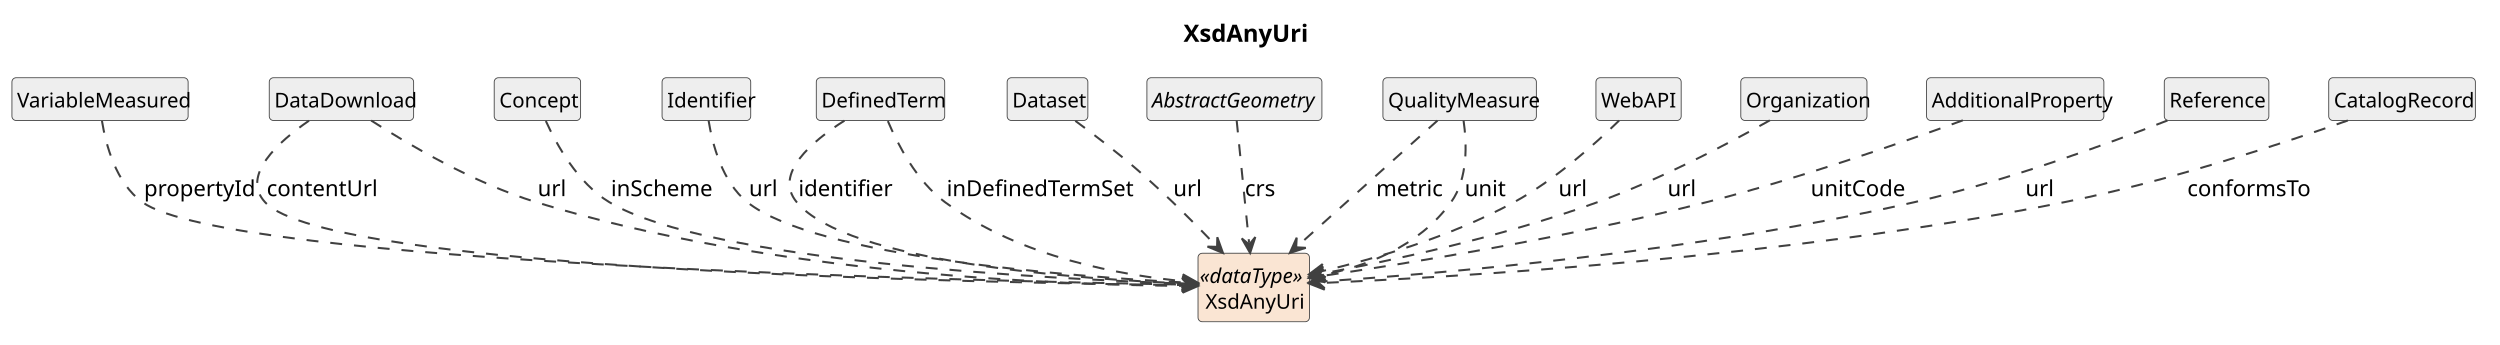
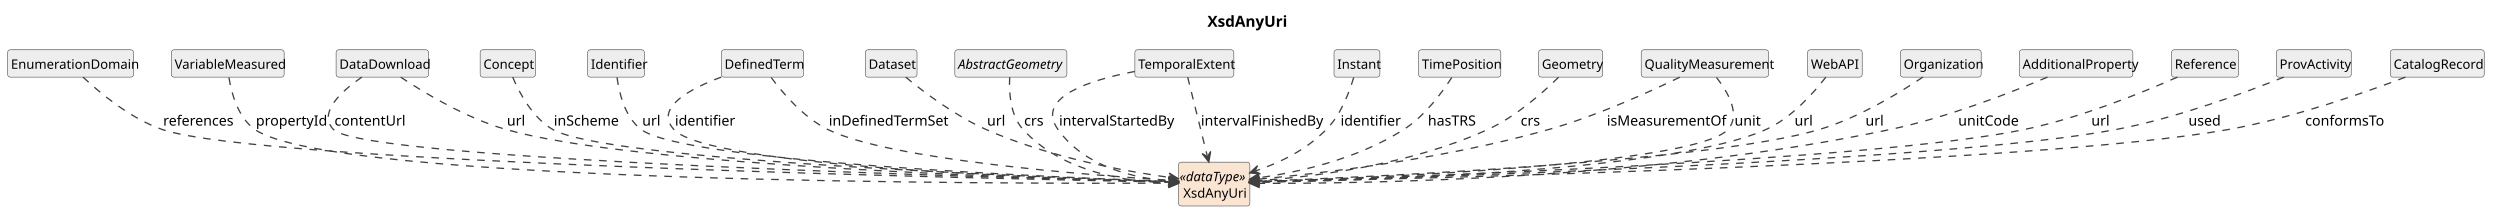
- <svg xmlns="http://www.w3.org/2000/svg" contentStyleType="text/css" data-diagram-type="CLASS" height="202px" preserveAspectRatio="none" style="width:1467px;height:202px;background:#FFFFFF;" version="1.1" viewBox="0 0 1467 202" width="1467px" zoomAndPan="magnify">
+ <svg xmlns="http://www.w3.org/2000/svg" contentStyleType="text/css" data-diagram-type="CLASS" height="202px" preserveAspectRatio="none" style="width:2291px;height:202px;background:#FFFFFF;" version="1.1" viewBox="0 0 2291 202" width="2291px" zoomAndPan="magnify">
  <defs />
  <g>
    <g class="title" data-source-line="1">
-       <text fill="#000000" font-family="sans-serif" font-size="14" font-weight="700" lengthAdjust="spacing" textLength="71.572" x="694.486" y="24.533">XsdAnyUri</text>
+       <text fill="#000000" font-family="sans-serif" font-size="14" font-weight="700" lengthAdjust="spacing" textLength="71.572" x="1106.486" y="24.533">XsdAnyUri</text>
    </g>
    <g class="entity" data-qualified-name="XsdAnyUri" data-source-line="12" id="ent0002">
-       <rect fill="#FAE5D3" height="40.188" rx="2.5" ry="2.5" style="stroke:#404040;stroke-width:0.5;" width="65.381" x="703" y="148.609" />
-       <text fill="#000000" font-family="sans-serif" font-size="12" font-style="italic" lengthAdjust="spacing" textLength="63.381" x="704" y="166.066">«dataType»</text>
-       <text fill="#000000" font-family="sans-serif" font-size="12" lengthAdjust="spacing" textLength="56.684" x="707.349" y="181.16">XsdAnyUri</text>
-     </g>
-     <g class="entity" data-qualified-name="VariableMeasured" data-source-line="13" id="ent0003">
-       <rect fill="#EEEEEE" height="25.094" rx="2.5" ry="2.5" style="stroke:#404040;stroke-width:0.5;" width="103.389" x="7" y="45.609" />
-       <text fill="#000000" font-family="sans-serif" font-size="12" lengthAdjust="spacing" textLength="97.389" x="10" y="63.066">VariableMeasured</text>
-     </g>
-     <g class="entity" data-qualified-name="DataDownload" data-source-line="15" id="ent0005">
-       <rect fill="#EEEEEE" height="25.094" rx="2.5" ry="2.5" style="stroke:#404040;stroke-width:0.5;" width="84.715" x="158" y="45.609" />
-       <text fill="#000000" font-family="sans-serif" font-size="12" lengthAdjust="spacing" textLength="78.715" x="161" y="63.066">DataDownload</text>
-     </g>
-     <g class="entity" data-qualified-name="Concept" data-source-line="18" id="ent0008">
-       <rect fill="#EEEEEE" height="25.094" rx="2.5" ry="2.5" style="stroke:#404040;stroke-width:0.5;" width="50.695" x="290" y="45.609" />
-       <text fill="#000000" font-family="sans-serif" font-size="12" lengthAdjust="spacing" textLength="44.695" x="293" y="63.066">Concept</text>
-     </g>
-     <g class="entity" data-qualified-name="Identifier" data-source-line="20" id="ent0010">
-       <rect fill="#EEEEEE" height="25.094" rx="2.5" ry="2.5" style="stroke:#404040;stroke-width:0.5;" width="52.025" x="388.5" y="45.609" />
-       <text fill="#000000" font-family="sans-serif" font-size="12" lengthAdjust="spacing" textLength="46.025" x="391.5" y="63.066">Identifier</text>
-     </g>
-     <g class="entity" data-qualified-name="DefinedTerm" data-source-line="22" id="ent0012">
-       <rect fill="#EEEEEE" height="25.094" rx="2.5" ry="2.5" style="stroke:#404040;stroke-width:0.5;" width="75.357" x="479" y="45.609" />
-       <text fill="#000000" font-family="sans-serif" font-size="12" lengthAdjust="spacing" textLength="69.357" x="482" y="63.066">DefinedTerm</text>
-     </g>
-     <g class="entity" data-qualified-name="Dataset" data-source-line="25" id="ent0015">
-       <rect fill="#EEEEEE" height="25.094" rx="2.5" ry="2.5" style="stroke:#404040;stroke-width:0.5;" width="47.355" x="591" y="45.609" />
-       <text fill="#000000" font-family="sans-serif" font-size="12" lengthAdjust="spacing" textLength="41.355" x="594" y="63.066">Dataset</text>
-     </g>
-     <g class="entity" data-qualified-name="AbstractGeometry" data-source-line="27" id="ent0017">
-       <rect fill="#EEEEEE" height="25.094" rx="2.5" ry="2.5" style="stroke:#404040;stroke-width:0.5;" width="102.697" x="673" y="45.609" />
-       <text fill="#000000" font-family="sans-serif" font-size="12" font-style="italic" lengthAdjust="spacing" textLength="96.697" x="676" y="63.066">AbstractGeometry</text>
-     </g>
-     <g class="entity" data-qualified-name="QualityMeasure" data-source-line="29" id="ent0019">
-       <rect fill="#EEEEEE" height="25.094" rx="2.5" ry="2.5" style="stroke:#404040;stroke-width:0.5;" width="90.035" x="811.5" y="45.609" />
-       <text fill="#000000" font-family="sans-serif" font-size="12" lengthAdjust="spacing" textLength="84.035" x="814.5" y="63.066">QualityMeasure</text>
-     </g>
-     <g class="entity" data-qualified-name="WebAPI" data-source-line="32" id="ent0022">
-       <rect fill="#EEEEEE" height="25.094" rx="2.5" ry="2.5" style="stroke:#404040;stroke-width:0.5;" width="50.016" x="936.5" y="45.609" />
-       <text fill="#000000" font-family="sans-serif" font-size="12" lengthAdjust="spacing" textLength="44.016" x="939.5" y="63.066">WebAPI</text>
-     </g>
-     <g class="entity" data-qualified-name="Organization" data-source-line="34" id="ent0024">
-       <rect fill="#EEEEEE" height="25.094" rx="2.5" ry="2.5" style="stroke:#404040;stroke-width:0.5;" width="74.039" x="1021.5" y="45.609" />
-       <text fill="#000000" font-family="sans-serif" font-size="12" lengthAdjust="spacing" textLength="68.039" x="1024.5" y="63.066">Organization</text>
-     </g>
-     <g class="entity" data-qualified-name="AdditionalProperty" data-source-line="36" id="ent0026">
-       <rect fill="#EEEEEE" height="25.094" rx="2.5" ry="2.5" style="stroke:#404040;stroke-width:0.5;" width="104.057" x="1130.5" y="45.609" />
-       <text fill="#000000" font-family="sans-serif" font-size="12" lengthAdjust="spacing" textLength="98.057" x="1133.5" y="63.066">AdditionalProperty</text>
-     </g>
-     <g class="entity" data-qualified-name="Reference" data-source-line="38" id="ent0028">
-       <rect fill="#EEEEEE" height="25.094" rx="2.5" ry="2.5" style="stroke:#404040;stroke-width:0.5;" width="61.365" x="1270" y="45.609" />
-       <text fill="#000000" font-family="sans-serif" font-size="12" lengthAdjust="spacing" textLength="55.365" x="1273" y="63.066">Reference</text>
-     </g>
-     <g class="entity" data-qualified-name="CatalogRecord" data-source-line="40" id="ent0030">
-       <rect fill="#EEEEEE" height="25.094" rx="2.5" ry="2.5" style="stroke:#404040;stroke-width:0.5;" width="86.045" x="1366.5" y="45.609" />
-       <text fill="#000000" font-family="sans-serif" font-size="12" lengthAdjust="spacing" textLength="80.045" x="1369.5" y="63.066">CatalogRecord</text>
+       <rect fill="#FAE5D3" height="40.188" rx="2.5" ry="2.5" style="stroke:#404040;stroke-width:0.5;" width="65.381" x="1080" y="148.609" />
+       <text fill="#000000" font-family="sans-serif" font-size="12" font-style="italic" lengthAdjust="spacing" textLength="63.381" x="1081" y="166.066">«dataType»</text>
+       <text fill="#000000" font-family="sans-serif" font-size="12" lengthAdjust="spacing" textLength="56.684" x="1084.349" y="181.16">XsdAnyUri</text>
+     </g>
+     <g class="entity" data-qualified-name="EnumerationDomain" data-source-line="13" id="ent0003">
+       <rect fill="#EEEEEE" height="25.094" rx="2.5" ry="2.5" style="stroke:#404040;stroke-width:0.5;" width="115.389" x="7" y="45.609" />
+       <text fill="#000000" font-family="sans-serif" font-size="12" lengthAdjust="spacing" textLength="109.389" x="10" y="63.066">EnumerationDomain</text>
+     </g>
+     <g class="entity" data-qualified-name="VariableMeasured" data-source-line="15" id="ent0005">
+       <rect fill="#EEEEEE" height="25.094" rx="2.5" ry="2.5" style="stroke:#404040;stroke-width:0.5;" width="103.389" x="157" y="45.609" />
+       <text fill="#000000" font-family="sans-serif" font-size="12" lengthAdjust="spacing" textLength="97.389" x="160" y="63.066">VariableMeasured</text>
+     </g>
+     <g class="entity" data-qualified-name="DataDownload" data-source-line="17" id="ent0007">
+       <rect fill="#EEEEEE" height="25.094" rx="2.5" ry="2.5" style="stroke:#404040;stroke-width:0.5;" width="84.715" x="308" y="45.609" />
+       <text fill="#000000" font-family="sans-serif" font-size="12" lengthAdjust="spacing" textLength="78.715" x="311" y="63.066">DataDownload</text>
+     </g>
+     <g class="entity" data-qualified-name="Concept" data-source-line="20" id="ent0010">
+       <rect fill="#EEEEEE" height="25.094" rx="2.5" ry="2.5" style="stroke:#404040;stroke-width:0.5;" width="50.695" x="440" y="45.609" />
+       <text fill="#000000" font-family="sans-serif" font-size="12" lengthAdjust="spacing" textLength="44.695" x="443" y="63.066">Concept</text>
+     </g>
+     <g class="entity" data-qualified-name="Identifier" data-source-line="22" id="ent0012">
+       <rect fill="#EEEEEE" height="25.094" rx="2.5" ry="2.5" style="stroke:#404040;stroke-width:0.5;" width="52.025" x="538.5" y="45.609" />
+       <text fill="#000000" font-family="sans-serif" font-size="12" lengthAdjust="spacing" textLength="46.025" x="541.5" y="63.066">Identifier</text>
+     </g>
+     <g class="entity" data-qualified-name="DefinedTerm" data-source-line="24" id="ent0014">
+       <rect fill="#EEEEEE" height="25.094" rx="2.5" ry="2.5" style="stroke:#404040;stroke-width:0.5;" width="75.357" x="661" y="45.609" />
+       <text fill="#000000" font-family="sans-serif" font-size="12" lengthAdjust="spacing" textLength="69.357" x="664" y="63.066">DefinedTerm</text>
+     </g>
+     <g class="entity" data-qualified-name="Dataset" data-source-line="27" id="ent0017">
+       <rect fill="#EEEEEE" height="25.094" rx="2.5" ry="2.5" style="stroke:#404040;stroke-width:0.5;" width="47.355" x="793" y="45.609" />
+       <text fill="#000000" font-family="sans-serif" font-size="12" lengthAdjust="spacing" textLength="41.355" x="796" y="63.066">Dataset</text>
+     </g>
+     <g class="entity" data-qualified-name="AbstractGeometry" data-source-line="29" id="ent0019">
+       <rect fill="#EEEEEE" height="25.094" rx="2.5" ry="2.5" style="stroke:#404040;stroke-width:0.5;" width="102.697" x="875" y="45.609" />
+       <text fill="#000000" font-family="sans-serif" font-size="12" font-style="italic" lengthAdjust="spacing" textLength="96.697" x="878" y="63.066">AbstractGeometry</text>
+     </g>
+     <g class="entity" data-qualified-name="TemporalExtent" data-source-line="31" id="ent0021">
+       <rect fill="#EEEEEE" height="25.094" rx="2.5" ry="2.5" style="stroke:#404040;stroke-width:0.5;" width="90.703" x="1040" y="45.609" />
+       <text fill="#000000" font-family="sans-serif" font-size="12" lengthAdjust="spacing" textLength="84.703" x="1043" y="63.066">TemporalExtent</text>
+     </g>
+     <g class="entity" data-qualified-name="Instant" data-source-line="34" id="ent0024">
+       <rect fill="#EEEEEE" height="25.094" rx="2.5" ry="2.5" style="stroke:#404040;stroke-width:0.5;" width="42.023" x="1222.5" y="45.609" />
+       <text fill="#000000" font-family="sans-serif" font-size="12" lengthAdjust="spacing" textLength="36.023" x="1225.5" y="63.066">Instant</text>
+     </g>
+     <g class="entity" data-qualified-name="TimePosition" data-source-line="36" id="ent0026">
+       <rect fill="#EEEEEE" height="25.094" rx="2.5" ry="2.5" style="stroke:#404040;stroke-width:0.5;" width="75.357" x="1300" y="45.609" />
+       <text fill="#000000" font-family="sans-serif" font-size="12" lengthAdjust="spacing" textLength="69.357" x="1303" y="63.066">TimePosition</text>
+     </g>
+     <g class="entity" data-qualified-name="Geometry" data-source-line="38" id="ent0028">
+       <rect fill="#EEEEEE" height="25.094" rx="2.5" ry="2.5" style="stroke:#404040;stroke-width:0.5;" width="58.682" x="1410" y="45.609" />
+       <text fill="#000000" font-family="sans-serif" font-size="12" lengthAdjust="spacing" textLength="52.682" x="1413" y="63.066">Geometry</text>
+     </g>
+     <g class="entity" data-qualified-name="QualityMeasurement" data-source-line="40" id="ent0030">
+       <rect fill="#EEEEEE" height="25.094" rx="2.5" ry="2.5" style="stroke:#404040;stroke-width:0.5;" width="116.713" x="1504" y="45.609" />
+       <text fill="#000000" font-family="sans-serif" font-size="12" lengthAdjust="spacing" textLength="110.713" x="1507" y="63.066">QualityMeasurement</text>
+     </g>
+     <g class="entity" data-qualified-name="WebAPI" data-source-line="43" id="ent0033">
+       <rect fill="#EEEEEE" height="25.094" rx="2.5" ry="2.5" style="stroke:#404040;stroke-width:0.5;" width="50.016" x="1656.5" y="45.609" />
+       <text fill="#000000" font-family="sans-serif" font-size="12" lengthAdjust="spacing" textLength="44.016" x="1659.5" y="63.066">WebAPI</text>
+     </g>
+     <g class="entity" data-qualified-name="Organization" data-source-line="45" id="ent0035">
+       <rect fill="#EEEEEE" height="25.094" rx="2.5" ry="2.5" style="stroke:#404040;stroke-width:0.5;" width="74.039" x="1741.5" y="45.609" />
+       <text fill="#000000" font-family="sans-serif" font-size="12" lengthAdjust="spacing" textLength="68.039" x="1744.5" y="63.066">Organization</text>
+     </g>
+     <g class="entity" data-qualified-name="AdditionalProperty" data-source-line="47" id="ent0037">
+       <rect fill="#EEEEEE" height="25.094" rx="2.5" ry="2.5" style="stroke:#404040;stroke-width:0.5;" width="104.057" x="1850.5" y="45.609" />
+       <text fill="#000000" font-family="sans-serif" font-size="12" lengthAdjust="spacing" textLength="98.057" x="1853.5" y="63.066">AdditionalProperty</text>
+     </g>
+     <g class="entity" data-qualified-name="Reference" data-source-line="49" id="ent0039">
+       <rect fill="#EEEEEE" height="25.094" rx="2.5" ry="2.5" style="stroke:#404040;stroke-width:0.5;" width="61.365" x="1990" y="45.609" />
+       <text fill="#000000" font-family="sans-serif" font-size="12" lengthAdjust="spacing" textLength="55.365" x="1993" y="63.066">Reference</text>
+     </g>
+     <g class="entity" data-qualified-name="ProvActivity" data-source-line="51" id="ent0041">
+       <rect fill="#EEEEEE" height="25.094" rx="2.5" ry="2.5" style="stroke:#404040;stroke-width:0.5;" width="68.678" x="2086" y="45.609" />
+       <text fill="#000000" font-family="sans-serif" font-size="12" lengthAdjust="spacing" textLength="62.678" x="2089" y="63.066">ProvActivity</text>
+     </g>
+     <g class="entity" data-qualified-name="CatalogRecord" data-source-line="53" id="ent0043">
+       <rect fill="#EEEEEE" height="25.094" rx="2.5" ry="2.5" style="stroke:#404040;stroke-width:0.5;" width="86.045" x="2190.5" y="45.609" />
+       <text fill="#000000" font-family="sans-serif" font-size="12" lengthAdjust="spacing" textLength="80.045" x="2193.5" y="63.066">CatalogRecord</text>
    </g>
    <g class="link" data-entity-1="ent0003" data-entity-2="ent0002" data-link-type="dependency" data-source-line="14" id="lnk4">
-       <path codeLine="14" d="M59.83,70.969 C62.09,84.889 68.04,107.479 83.5,118.609 C134.05,155.009 571.251,164.908 696.601,167.028" fill="none" id="VariableMeasured-to-XsdAnyUri" style="stroke:#404040;stroke-width:1.2;stroke-dasharray:7,7;" />
-       <polygon fill="#404040" points="702.6,167.129,693.669,162.978,697.601,167.045,693.534,170.977,702.6,167.129" style="stroke:#404040;stroke-width:1.2;" />
-       <text fill="#000000" font-family="sans-serif" font-size="13" lengthAdjust="spacing" textLength="58.532" x="84.5" y="115.105">propertyId</text>
+       <path codeLine="14" d="M76.05,70.629 C91.2,84.869 119.29,108.489 148.5,118.609 C238.01,149.619 915.521,163.968 1073.841,166.918" fill="none" id="EnumerationDomain-to-XsdAnyUri" style="stroke:#404040;stroke-width:1.2;stroke-dasharray:7,7;" />
+       <polygon fill="#404040" points="1079.84,167.029,1070.916,162.862,1074.841,166.936,1070.767,170.861,1079.84,167.029" style="stroke:#404040;stroke-width:1.2;" />
+       <text fill="#000000" font-family="sans-serif" font-size="13" lengthAdjust="spacing" textLength="61.42" x="149.5" y="115.105">references</text>
    </g>
    <g class="link" data-entity-1="ent0005" data-entity-2="ent0002" data-link-type="dependency" data-source-line="16" id="lnk6">
-       <path codeLine="16" d="M181.34,70.809 C163.36,83.189 141.21,103.069 155.5,118.609 C192.68,159.069 579.35,166.088 696.61,167.298" fill="none" id="DataDownload-to-XsdAnyUri" style="stroke:#404040;stroke-width:1.2;stroke-dasharray:7,7;" />
-       <polygon fill="#404040" points="702.61,167.359,693.652,163.267,697.61,167.308,693.569,171.266,702.61,167.359" style="stroke:#404040;stroke-width:1.2;" />
-       <text fill="#000000" font-family="sans-serif" font-size="13" lengthAdjust="spacing" textLength="59.249" x="156.5" y="115.105">contentUrl</text>
-     </g>
-     <g class="link" data-entity-1="ent0005" data-entity-2="ent0002" data-link-type="dependency" data-source-line="17" id="lnk7">
-       <path codeLine="17" d="M217.79,70.719 C239.4,84.609 278.01,107.379 314.5,118.609 C454.46,161.669 625.22,167.354 697,167.774" fill="none" id="DataDownload-to-XsdAnyUri-1" style="stroke:#404040;stroke-width:1.2;stroke-dasharray:7,7;" />
-       <polygon fill="#404040" points="703,167.809,694.024,163.757,698,167.78,693.977,171.757,703,167.809" style="stroke:#404040;stroke-width:1.2;" />
-       <text fill="#000000" font-family="sans-serif" font-size="13" lengthAdjust="spacing" textLength="14.447" x="315.5" y="115.105">url</text>
-     </g>
-     <g class="link" data-entity-1="ent0008" data-entity-2="ent0002" data-link-type="dependency" data-source-line="19" id="lnk9">
-       <path codeLine="19" d="M320.3,70.989 C326.61,84.919 339.09,107.509 357.5,118.609 C415.45,153.539 616.034,163.724 696.803,166.494" fill="none" id="Concept-to-XsdAnyUri" style="stroke:#404040;stroke-width:1.2;stroke-dasharray:7,7;" />
-       <polygon fill="#404040" points="702.8,166.699,693.942,162.393,697.803,166.528,693.668,170.389,702.8,166.699" style="stroke:#404040;stroke-width:1.2;" />
-       <text fill="#000000" font-family="sans-serif" font-size="13" lengthAdjust="spacing" textLength="57.808" x="358.5" y="115.105">inScheme</text>
+       <path codeLine="16" d="M209.8,71.029 C212.02,84.989 217.94,107.629 233.5,118.609 C303.71,168.139 922.83,168.485 1073.79,167.835" fill="none" id="VariableMeasured-to-XsdAnyUri" style="stroke:#404040;stroke-width:1.2;stroke-dasharray:7,7;" />
+       <polygon fill="#404040" points="1079.79,167.809,1070.773,163.848,1074.79,167.831,1070.807,171.848,1079.79,167.809" style="stroke:#404040;stroke-width:1.2;" />
+       <text fill="#000000" font-family="sans-serif" font-size="13" lengthAdjust="spacing" textLength="58.532" x="234.5" y="115.105">propertyId</text>
+     </g>
+     <g class="link" data-entity-1="ent0007" data-entity-2="ent0002" data-link-type="dependency" data-source-line="18" id="lnk8">
+       <path codeLine="18" d="M331.6,70.649 C313.51,83.069 290.94,103.139 305.5,118.609 C332.47,147.259 925.432,163.176 1073.582,166.716" fill="none" id="DataDownload-to-XsdAnyUri" style="stroke:#404040;stroke-width:1.2;stroke-dasharray:7,7;" />
+       <polygon fill="#404040" points="1079.58,166.859,1070.678,162.645,1074.581,166.74,1070.487,170.643,1079.58,166.859" style="stroke:#404040;stroke-width:1.2;" />
+       <text fill="#000000" font-family="sans-serif" font-size="13" lengthAdjust="spacing" textLength="59.249" x="306.5" y="115.105">contentUrl</text>
+     </g>
+     <g class="link" data-entity-1="ent0007" data-entity-2="ent0002" data-link-type="dependency" data-source-line="19" id="lnk9">
+       <path codeLine="19" d="M367.18,70.719 C388.44,84.829 426.85,108.069 463.5,118.609 C581.19,152.449 958.832,163.964 1073.712,166.744" fill="none" id="DataDownload-to-XsdAnyUri-1" style="stroke:#404040;stroke-width:1.2;stroke-dasharray:7,7;" />
+       <polygon fill="#404040" points="1079.71,166.889,1070.809,162.673,1074.711,166.768,1070.616,170.671,1079.71,166.889" style="stroke:#404040;stroke-width:1.2;" />
+       <text fill="#000000" font-family="sans-serif" font-size="13" lengthAdjust="spacing" textLength="14.447" x="464.5" y="115.105">url</text>
    </g>
    <g class="link" data-entity-1="ent0010" data-entity-2="ent0002" data-link-type="dependency" data-source-line="21" id="lnk11">
-       <path codeLine="21" d="M415.8,70.729 C417.99,84.419 423.72,106.769 438.5,118.609 C478.88,150.959 628.468,162.263 696.898,165.873" fill="none" id="Identifier-to-XsdAnyUri" style="stroke:#404040;stroke-width:1.2;stroke-dasharray:7,7;" />
-       <polygon fill="#404040" points="702.89,166.189,694.113,161.721,697.897,165.926,693.692,169.71,702.89,166.189" style="stroke:#404040;stroke-width:1.2;" />
-       <text fill="#000000" font-family="sans-serif" font-size="13" lengthAdjust="spacing" textLength="14.447" x="439.5" y="115.105">url</text>
+       <path codeLine="21" d="M469.81,70.639 C475.73,84.669 487.82,107.809 506.5,118.609 C556.31,147.399 954.733,162.493 1073.703,166.393" fill="none" id="Concept-to-XsdAnyUri" style="stroke:#404040;stroke-width:1.2;stroke-dasharray:7,7;" />
+       <polygon fill="#404040" points="1079.7,166.589,1070.836,162.297,1074.703,166.426,1070.574,170.292,1079.7,166.589" style="stroke:#404040;stroke-width:1.2;" />
+       <text fill="#000000" font-family="sans-serif" font-size="13" lengthAdjust="spacing" textLength="57.808" x="507.5" y="115.105">inScheme</text>
    </g>
    <g class="link" data-entity-1="ent0012" data-entity-2="ent0002" data-link-type="dependency" data-source-line="23" id="lnk13">
-       <path codeLine="23" d="M495.56,70.769 C476.64,82.789 453.7,102.059 467.5,118.609 C497.11,154.119 631.795,163.722 696.635,166.393" fill="none" id="DefinedTerm-to-XsdAnyUri" style="stroke:#404040;stroke-width:1.2;stroke-dasharray:7,7;" />
-       <polygon fill="#404040" points="702.63,166.639,693.802,162.273,697.634,166.434,693.473,170.266,702.63,166.639" style="stroke:#404040;stroke-width:1.2;" />
-       <text fill="#000000" font-family="sans-serif" font-size="13" lengthAdjust="spacing" textLength="49.137" x="468.5" y="115.105">identifier</text>
-     </g>
-     <g class="link" data-entity-1="ent0012" data-entity-2="ent0002" data-link-type="dependency" data-source-line="24" id="lnk14">
-       <path codeLine="24" d="M521,71.049 C526.72,84.609 537.9,106.419 554.5,118.609 C598.98,151.269 657.926,161.601 696.726,165.231" fill="none" id="DefinedTerm-to-XsdAnyUri-1" style="stroke:#404040;stroke-width:1.2;stroke-dasharray:7,7;" />
-       <polygon fill="#404040" points="702.7,165.789,694.112,160.968,697.722,165.324,693.366,168.934,702.7,165.789" style="stroke:#404040;stroke-width:1.2;" />
-       <text fill="#000000" font-family="sans-serif" font-size="13" lengthAdjust="spacing" textLength="104.768" x="555.5" y="115.105">inDefinedTermSet</text>
-     </g>
-     <g class="link" data-entity-1="ent0015" data-entity-2="ent0002" data-link-type="dependency" data-source-line="26" id="lnk16">
-       <path codeLine="26" d="M631.01,70.929 C641.93,78.949 656.41,89.999 668.5,100.609 C685.93,115.909 700.348,130.339 713.498,144.119" fill="none" id="Dataset-to-XsdAnyUri" style="stroke:#404040;stroke-width:1.2;stroke-dasharray:7,7;" />
-       <polygon fill="#404040" points="717.64,148.459,714.32,139.187,714.188,144.842,708.533,144.71,717.64,148.459" style="stroke:#404040;stroke-width:1.2;" />
-       <text fill="#000000" font-family="sans-serif" font-size="13" lengthAdjust="spacing" textLength="14.447" x="688.5" y="115.105">url</text>
+       <path codeLine="23" d="M565.46,70.899 C567.27,84.739 572.48,107.249 587.5,118.609 C626.79,148.319 965.174,162.498 1073.814,166.328" fill="none" id="Identifier-to-XsdAnyUri" style="stroke:#404040;stroke-width:1.2;stroke-dasharray:7,7;" />
+       <polygon fill="#404040" points="1079.81,166.539,1070.957,162.225,1074.813,166.363,1070.675,170.22,1079.81,166.539" style="stroke:#404040;stroke-width:1.2;" />
+       <text fill="#000000" font-family="sans-serif" font-size="13" lengthAdjust="spacing" textLength="14.447" x="588.5" y="115.105">url</text>
+     </g>
+     <g class="link" data-entity-1="ent0014" data-entity-2="ent0002" data-link-type="dependency" data-source-line="25" id="lnk15">
+       <path codeLine="25" d="M661.01,70.649 C632.01,81.439 599.58,98.819 617.5,118.609 C648.55,152.889 968.342,163.953 1073.782,166.703" fill="none" id="DefinedTerm-to-XsdAnyUri" style="stroke:#404040;stroke-width:1.2;stroke-dasharray:7,7;" />
+       <polygon fill="#404040" points="1079.78,166.859,1070.887,162.626,1074.782,166.729,1070.679,170.623,1079.78,166.859" style="stroke:#404040;stroke-width:1.2;" />
+       <text fill="#000000" font-family="sans-serif" font-size="13" lengthAdjust="spacing" textLength="49.137" x="618.5" y="115.105">identifier</text>
+     </g>
+     <g class="link" data-entity-1="ent0014" data-entity-2="ent0002" data-link-type="dependency" data-source-line="26" id="lnk16">
+       <path codeLine="26" d="M706.7,70.999 C717.02,84.939 736.15,107.549 758.5,118.609 C814.81,146.459 997.542,160.532 1073.972,165.352" fill="none" id="DefinedTerm-to-XsdAnyUri-1" style="stroke:#404040;stroke-width:1.2;stroke-dasharray:7,7;" />
+       <polygon fill="#404040" points="1079.96,165.729,1071.23,161.171,1074.97,165.415,1070.726,169.155,1079.96,165.729" style="stroke:#404040;stroke-width:1.2;" />
+       <text fill="#000000" font-family="sans-serif" font-size="13" lengthAdjust="spacing" textLength="104.768" x="759.5" y="115.105">inDefinedTermSet</text>
    </g>
    <g class="link" data-entity-1="ent0017" data-entity-2="ent0002" data-link-type="dependency" data-source-line="28" id="lnk18">
-       <path codeLine="28" d="M725.68,70.719 C727.56,89.309 730.663,119.97 732.953,142.48" fill="none" id="AbstractGeometry-to-XsdAnyUri" style="stroke:#404040;stroke-width:1.2;stroke-dasharray:7,7;" />
-       <polygon fill="#404040" points="733.56,148.449,736.629,139.091,733.054,143.475,728.67,139.9,733.56,148.449" style="stroke:#404040;stroke-width:1.2;" />
-       <text fill="#000000" font-family="sans-serif" font-size="13" lengthAdjust="spacing" textLength="17.329" x="730.5" y="115.105">crs</text>
+       <path codeLine="28" d="M830.01,70.729 C846.35,84.199 875.2,106.139 903.5,118.609 C962.67,144.679 1031.697,157.098 1073.867,162.928" fill="none" id="Dataset-to-XsdAnyUri" style="stroke:#404040;stroke-width:1.2;stroke-dasharray:7,7;" />
+       <polygon fill="#404040" points="1079.81,163.749,1071.443,158.554,1074.857,163.065,1070.347,166.479,1079.81,163.749" style="stroke:#404040;stroke-width:1.2;" />
+       <text fill="#000000" font-family="sans-serif" font-size="13" lengthAdjust="spacing" textLength="14.447" x="904.5" y="115.105">url</text>
    </g>
    <g class="link" data-entity-1="ent0019" data-entity-2="ent0002" data-link-type="dependency" data-source-line="30" id="lnk20">
-       <path codeLine="30" d="M843.55,70.719 C822.82,89.309 786.448,121.934 761.338,144.444" fill="none" id="QualityMeasure-to-XsdAnyUri" style="stroke:#404040;stroke-width:1.2;stroke-dasharray:7,7;" />
-       <polygon fill="#404040" points="756.87,148.449,766.241,145.42,760.593,145.112,760.901,139.463,756.87,148.449" style="stroke:#404040;stroke-width:1.2;" />
-       <text fill="#000000" font-family="sans-serif" font-size="13" lengthAdjust="spacing" textLength="35.388" x="807.5" y="115.105">metric</text>
-     </g>
-     <g class="link" data-entity-1="ent0019" data-entity-2="ent0002" data-link-type="dependency" data-source-line="31" id="lnk21">
-       <path codeLine="31" d="M858.83,70.839 C860.71,83.799 861.6,104.679 851.5,118.609 C832.12,145.329 801.117,156.371 774.127,161.921" fill="none" id="QualityMeasure-to-XsdAnyUri-1" style="stroke:#404040;stroke-width:1.2;stroke-dasharray:7,7;" />
-       <polygon fill="#404040" points="768.25,163.129,777.871,165.235,773.148,162.122,776.26,157.399,768.25,163.129" style="stroke:#404040;stroke-width:1.2;" />
-       <text fill="#000000" font-family="sans-serif" font-size="13" lengthAdjust="spacing" textLength="20.96" x="859.5" y="115.105">unit</text>
-     </g>
-     <g class="link" data-entity-1="ent0022" data-entity-2="ent0002" data-link-type="dependency" data-source-line="33" id="lnk23">
-       <path codeLine="33" d="M950.11,70.729 C936.54,83.979 912.65,105.519 888.5,118.609 C849.64,139.679 806.095,152.094 774.105,159.514" fill="none" id="WebAPI-to-XsdAnyUri" style="stroke:#404040;stroke-width:1.2;stroke-dasharray:7,7;" />
-       <polygon fill="#404040" points="768.26,160.869,777.931,162.732,773.131,159.74,776.124,154.939,768.26,160.869" style="stroke:#404040;stroke-width:1.2;" />
-       <text fill="#000000" font-family="sans-serif" font-size="13" lengthAdjust="spacing" textLength="14.447" x="914.5" y="115.105">url</text>
+       <path codeLine="30" d="M925.29,70.749 C924.58,84.029 925.6,105.579 937.5,118.609 C974,158.559 1034.133,166.786 1073.823,167.996" fill="none" id="AbstractGeometry-to-XsdAnyUri" style="stroke:#404040;stroke-width:1.2;stroke-dasharray:7,7;" />
+       <polygon fill="#404040" points="1079.82,168.179,1070.946,163.907,1074.822,168.027,1070.702,171.903,1079.82,168.179" style="stroke:#404040;stroke-width:1.2;" />
+       <text fill="#000000" font-family="sans-serif" font-size="13" lengthAdjust="spacing" textLength="17.329" x="938.5" y="115.105">crs</text>
+     </g>
+     <g class="link" data-entity-1="ent0021" data-entity-2="ent0002" data-link-type="dependency" data-source-line="32" id="lnk22">
+       <path codeLine="32" d="M1039.92,65.499 C999.02,73.269 948.45,89.139 969.5,118.609 C994.44,153.519 1039.882,163.32 1073.772,166.21" fill="none" id="TemporalExtent-to-XsdAnyUri" style="stroke:#404040;stroke-width:1.2;stroke-dasharray:7,7;" />
+       <polygon fill="#404040" points="1079.75,166.719,1071.122,161.969,1074.768,166.294,1070.443,169.94,1079.75,166.719" style="stroke:#404040;stroke-width:1.2;" />
+       <text fill="#000000" font-family="sans-serif" font-size="13" lengthAdjust="spacing" textLength="98.992" x="970.5" y="115.105">intervalStartedBy</text>
+     </g>
+     <g class="link" data-entity-1="ent0021" data-entity-2="ent0002" data-link-type="dependency" data-source-line="33" id="lnk23">
+       <path codeLine="33" d="M1088.39,70.719 C1093.01,89.309 1100.681,120.117 1106.282,142.627" fill="none" id="TemporalExtent-to-XsdAnyUri-1" style="stroke:#404040;stroke-width:1.2;stroke-dasharray:7,7;" />
+       <polygon fill="#404040" points="1107.73,148.449,1109.439,138.75,1106.523,143.597,1101.676,140.681,1107.73,148.449" style="stroke:#404040;stroke-width:1.2;" />
+       <text fill="#000000" font-family="sans-serif" font-size="13" lengthAdjust="spacing" textLength="106.215" x="1100.5" y="115.105">intervalFinishedBy</text>
    </g>
    <g class="link" data-entity-1="ent0024" data-entity-2="ent0002" data-link-type="dependency" data-source-line="35" id="lnk25">
-       <path codeLine="35" d="M1038.54,70.619 C1015.03,83.779 974.48,105.219 937.5,118.609 C879.48,139.619 814.74,153.336 774.23,160.846" fill="none" id="Organization-to-XsdAnyUri" style="stroke:#404040;stroke-width:1.2;stroke-dasharray:7,7;" />
-       <polygon fill="#404040" points="768.33,161.939,777.908,164.232,773.246,161.028,776.45,156.366,768.33,161.939" style="stroke:#404040;stroke-width:1.2;" />
-       <text fill="#000000" font-family="sans-serif" font-size="13" lengthAdjust="spacing" textLength="14.447" x="978.5" y="115.105">url</text>
+       <path codeLine="35" d="M1240.51,71.019 C1236.68,84.149 1228.87,105.179 1215.5,118.609 C1196.08,138.109 1173.056,148.934 1150.886,156.534" fill="none" id="Instant-to-XsdAnyUri" style="stroke:#404040;stroke-width:1.2;stroke-dasharray:7,7;" />
+       <polygon fill="#404040" points="1145.21,158.479,1155.021,159.345,1149.94,156.858,1152.427,151.777,1145.21,158.479" style="stroke:#404040;stroke-width:1.2;" />
+       <text fill="#000000" font-family="sans-serif" font-size="13" lengthAdjust="spacing" textLength="49.137" x="1228.5" y="115.105">identifier</text>
    </g>
    <g class="link" data-entity-1="ent0026" data-entity-2="ent0002" data-link-type="dependency" data-source-line="37" id="lnk27">
-       <path codeLine="37" d="M1151.81,70.609 C1116.1,83.659 1055.18,104.909 1001.5,118.609 C918.46,139.799 824.567,154.812 774.097,162.182" fill="none" id="AdditionalProperty-to-XsdAnyUri" style="stroke:#404040;stroke-width:1.2;stroke-dasharray:7,7;" />
-       <polygon fill="#404040" points="768.16,163.049,777.644,165.707,773.107,162.327,776.488,157.791,768.16,163.049" style="stroke:#404040;stroke-width:1.2;" />
-       <text fill="#000000" font-family="sans-serif" font-size="13" lengthAdjust="spacing" textLength="52.038" x="1062.5" y="115.105">unitCode</text>
+       <path codeLine="37" d="M1330.39,71.009 C1321.71,84.529 1305.76,106.309 1286.5,118.609 C1242.46,146.729 1188.042,158.17 1151.222,163.31" fill="none" id="TimePosition-to-XsdAnyUri" style="stroke:#404040;stroke-width:1.2;stroke-dasharray:7,7;" />
+       <polygon fill="#404040" points="1145.28,164.139,1154.747,166.857,1150.232,163.448,1153.64,158.934,1145.28,164.139" style="stroke:#404040;stroke-width:1.2;" />
+       <text fill="#000000" font-family="sans-serif" font-size="13" lengthAdjust="spacing" textLength="46.96" x="1308.5" y="115.105">hasTRS</text>
    </g>
    <g class="link" data-entity-1="ent0028" data-entity-2="ent0002" data-link-type="dependency" data-source-line="39" id="lnk29">
-       <path codeLine="39" d="M1271.88,70.699 C1237.29,84.239 1177.07,106.349 1123.5,118.609 C993.78,148.289 841.237,160.854 774.057,165.294" fill="none" id="Reference-to-XsdAnyUri" style="stroke:#404040;stroke-width:1.2;stroke-dasharray:7,7;" />
-       <polygon fill="#404040" points="768.07,165.689,777.314,169.087,773.059,165.36,776.787,161.105,768.07,165.689" style="stroke:#404040;stroke-width:1.2;" />
-       <text fill="#000000" font-family="sans-serif" font-size="13" lengthAdjust="spacing" textLength="14.447" x="1188.5" y="115.105">url</text>
+       <path codeLine="39" d="M1428.3,70.739 C1414.42,84.419 1389.41,106.769 1363.5,118.609 C1290.2,152.089 1200.656,162.323 1151.266,165.673" fill="none" id="Geometry-to-XsdAnyUri" style="stroke:#404040;stroke-width:1.2;stroke-dasharray:7,7;" />
+       <polygon fill="#404040" points="1145.28,166.079,1154.53,169.461,1150.268,165.741,1153.989,161.48,1145.28,166.079" style="stroke:#404040;stroke-width:1.2;" />
+       <text fill="#000000" font-family="sans-serif" font-size="13" lengthAdjust="spacing" textLength="17.329" x="1393.5" y="115.105">crs</text>
    </g>
    <g class="link" data-entity-1="ent0030" data-entity-2="ent0002" data-link-type="dependency" data-source-line="41" id="lnk31">
-       <path codeLine="41" d="M1377.74,70.689 C1339.02,84.339 1271.34,106.649 1211.5,118.609 C1046.94,151.499 851.704,162.727 774.134,166.117" fill="none" id="CatalogRecord-to-XsdAnyUri" style="stroke:#404040;stroke-width:1.2;stroke-dasharray:7,7;" />
-       <polygon fill="#404040" points="768.14,166.379,777.306,169.983,773.135,166.161,776.957,161.99,768.14,166.379" style="stroke:#404040;stroke-width:1.2;" />
-       <text fill="#000000" font-family="sans-serif" font-size="13" lengthAdjust="spacing" textLength="68.631" x="1283.5" y="115.105">conformsTo</text>
+       <path codeLine="41" d="M1539.33,70.759 C1511.54,84.249 1463.22,106.209 1419.5,118.609 C1321.88,146.289 1208.045,159.193 1151.285,164.383" fill="none" id="QualityMeasurement-to-XsdAnyUri" style="stroke:#404040;stroke-width:1.2;stroke-dasharray:7,7;" />
+       <polygon fill="#404040" points="1145.31,164.929,1154.637,168.093,1150.289,164.474,1153.908,160.126,1145.31,164.929" style="stroke:#404040;stroke-width:1.2;" />
+       <text fill="#000000" font-family="sans-serif" font-size="13" lengthAdjust="spacing" textLength="102.591" x="1472.5" y="115.105">isMeasurementOf</text>
+     </g>
+     <g class="link" data-entity-1="ent0030" data-entity-2="ent0002" data-link-type="dependency" data-source-line="42" id="lnk32">
+       <path codeLine="42" d="M1572.98,70.989 C1583.23,84.089 1595.67,105.099 1583.5,118.609 C1554.16,151.169 1252.867,163.29 1151.057,166.5" fill="none" id="QualityMeasurement-to-XsdAnyUri-1" style="stroke:#404040;stroke-width:1.2;stroke-dasharray:7,7;" />
+       <polygon fill="#404040" points="1145.06,166.689,1154.182,170.404,1150.057,166.532,1153.929,162.408,1145.06,166.689" style="stroke:#404040;stroke-width:1.2;" />
+       <text fill="#000000" font-family="sans-serif" font-size="13" lengthAdjust="spacing" textLength="20.96" x="1589.5" y="115.105">unit</text>
+     </g>
+     <g class="link" data-entity-1="ent0033" data-entity-2="ent0002" data-link-type="dependency" data-source-line="44" id="lnk34">
+       <path codeLine="44" d="M1673.21,70.669 C1662.4,84.719 1642.06,107.899 1618.5,118.609 C1533.43,157.279 1248.899,165.396 1150.999,167.086" fill="none" id="WebAPI-to-XsdAnyUri" style="stroke:#404040;stroke-width:1.2;stroke-dasharray:7,7;" />
+       <polygon fill="#404040" points="1145,167.189,1154.068,171.033,1149.999,167.103,1153.93,163.035,1145,167.189" style="stroke:#404040;stroke-width:1.2;" />
+       <text fill="#000000" font-family="sans-serif" font-size="13" lengthAdjust="spacing" textLength="14.447" x="1644.5" y="115.105">url</text>
+     </g>
+     <g class="link" data-entity-1="ent0035" data-entity-2="ent0002" data-link-type="dependency" data-source-line="46" id="lnk36">
+       <path codeLine="46" d="M1762.13,70.649 C1741.26,84.689 1703.54,107.849 1667.5,118.609 C1568.56,148.139 1254.626,162.271 1151.126,166.221" fill="none" id="Organization-to-XsdAnyUri" style="stroke:#404040;stroke-width:1.2;stroke-dasharray:7,7;" />
+       <polygon fill="#404040" points="1145.13,166.449,1154.276,170.103,1150.126,166.259,1153.971,162.109,1145.13,166.449" style="stroke:#404040;stroke-width:1.2;" />
+       <text fill="#000000" font-family="sans-serif" font-size="13" lengthAdjust="spacing" textLength="14.447" x="1709.5" y="115.105">url</text>
+     </g>
+     <g class="link" data-entity-1="ent0037" data-entity-2="ent0002" data-link-type="dependency" data-source-line="48" id="lnk38">
+       <path codeLine="48" d="M1876.31,70.659 C1843.44,84.599 1784.97,107.549 1732.5,118.609 C1511.69,165.159 1244.18,168.385 1151.19,167.994" fill="none" id="AdditionalProperty-to-XsdAnyUri" style="stroke:#404040;stroke-width:1.2;stroke-dasharray:7,7;" />
+       <polygon fill="#404040" points="1145.19,167.969,1154.173,172.007,1150.19,167.99,1154.207,164.007,1145.19,167.969" style="stroke:#404040;stroke-width:1.2;" />
+       <text fill="#000000" font-family="sans-serif" font-size="13" lengthAdjust="spacing" textLength="52.038" x="1794.5" y="115.105">unitCode</text>
+     </g>
+     <g class="link" data-entity-1="ent0039" data-entity-2="ent0002" data-link-type="dependency" data-source-line="50" id="lnk40">
+       <path codeLine="50" d="M1995.42,70.659 C1963.63,84.719 1906.77,107.899 1855.5,118.609 C1716.62,147.629 1275.657,162.728 1151.037,166.498" fill="none" id="Reference-to-XsdAnyUri" style="stroke:#404040;stroke-width:1.2;stroke-dasharray:7,7;" />
+       <polygon fill="#404040" points="1145.04,166.679,1154.157,170.405,1150.038,166.528,1153.915,162.409,1145.04,166.679" style="stroke:#404040;stroke-width:1.2;" />
+       <text fill="#000000" font-family="sans-serif" font-size="13" lengthAdjust="spacing" textLength="14.447" x="1916.5" y="115.105">url</text>
+     </g>
+     <g class="link" data-entity-1="ent0041" data-entity-2="ent0002" data-link-type="dependency" data-source-line="52" id="lnk42">
+       <path codeLine="52" d="M2092.88,70.679 C2057.88,84.759 1995.39,107.949 1939.5,118.609 C1783.21,148.409 1285.348,163.143 1151.438,166.633" fill="none" id="ProvActivity-to-XsdAnyUri" style="stroke:#404040;stroke-width:1.2;stroke-dasharray:7,7;" />
+       <polygon fill="#404040" points="1145.44,166.789,1154.541,170.554,1150.438,166.659,1154.333,162.556,1145.44,166.789" style="stroke:#404040;stroke-width:1.2;" />
+       <text fill="#000000" font-family="sans-serif" font-size="13" lengthAdjust="spacing" textLength="28.19" x="2005.5" y="115.105">used</text>
+     </g>
+     <g class="link" data-entity-1="ent0043" data-entity-2="ent0002" data-link-type="dependency" data-source-line="54" id="lnk44">
+       <path codeLine="54" d="M2204.3,70.719 C2167.31,84.839 2101.3,108.069 2042.5,118.609 C1864.65,150.479 1294.489,163.927 1151.059,166.857" fill="none" id="CatalogRecord-to-XsdAnyUri" style="stroke:#404040;stroke-width:1.2;stroke-dasharray:7,7;" />
+       <polygon fill="#404040" points="1145.06,166.979,1154.14,170.795,1150.059,166.877,1153.976,162.796,1145.06,166.979" style="stroke:#404040;stroke-width:1.2;" />
+       <text fill="#000000" font-family="sans-serif" font-size="13" lengthAdjust="spacing" textLength="68.631" x="2112.5" y="115.105">conformsTo</text>
    </g>
  </g>
</svg>
